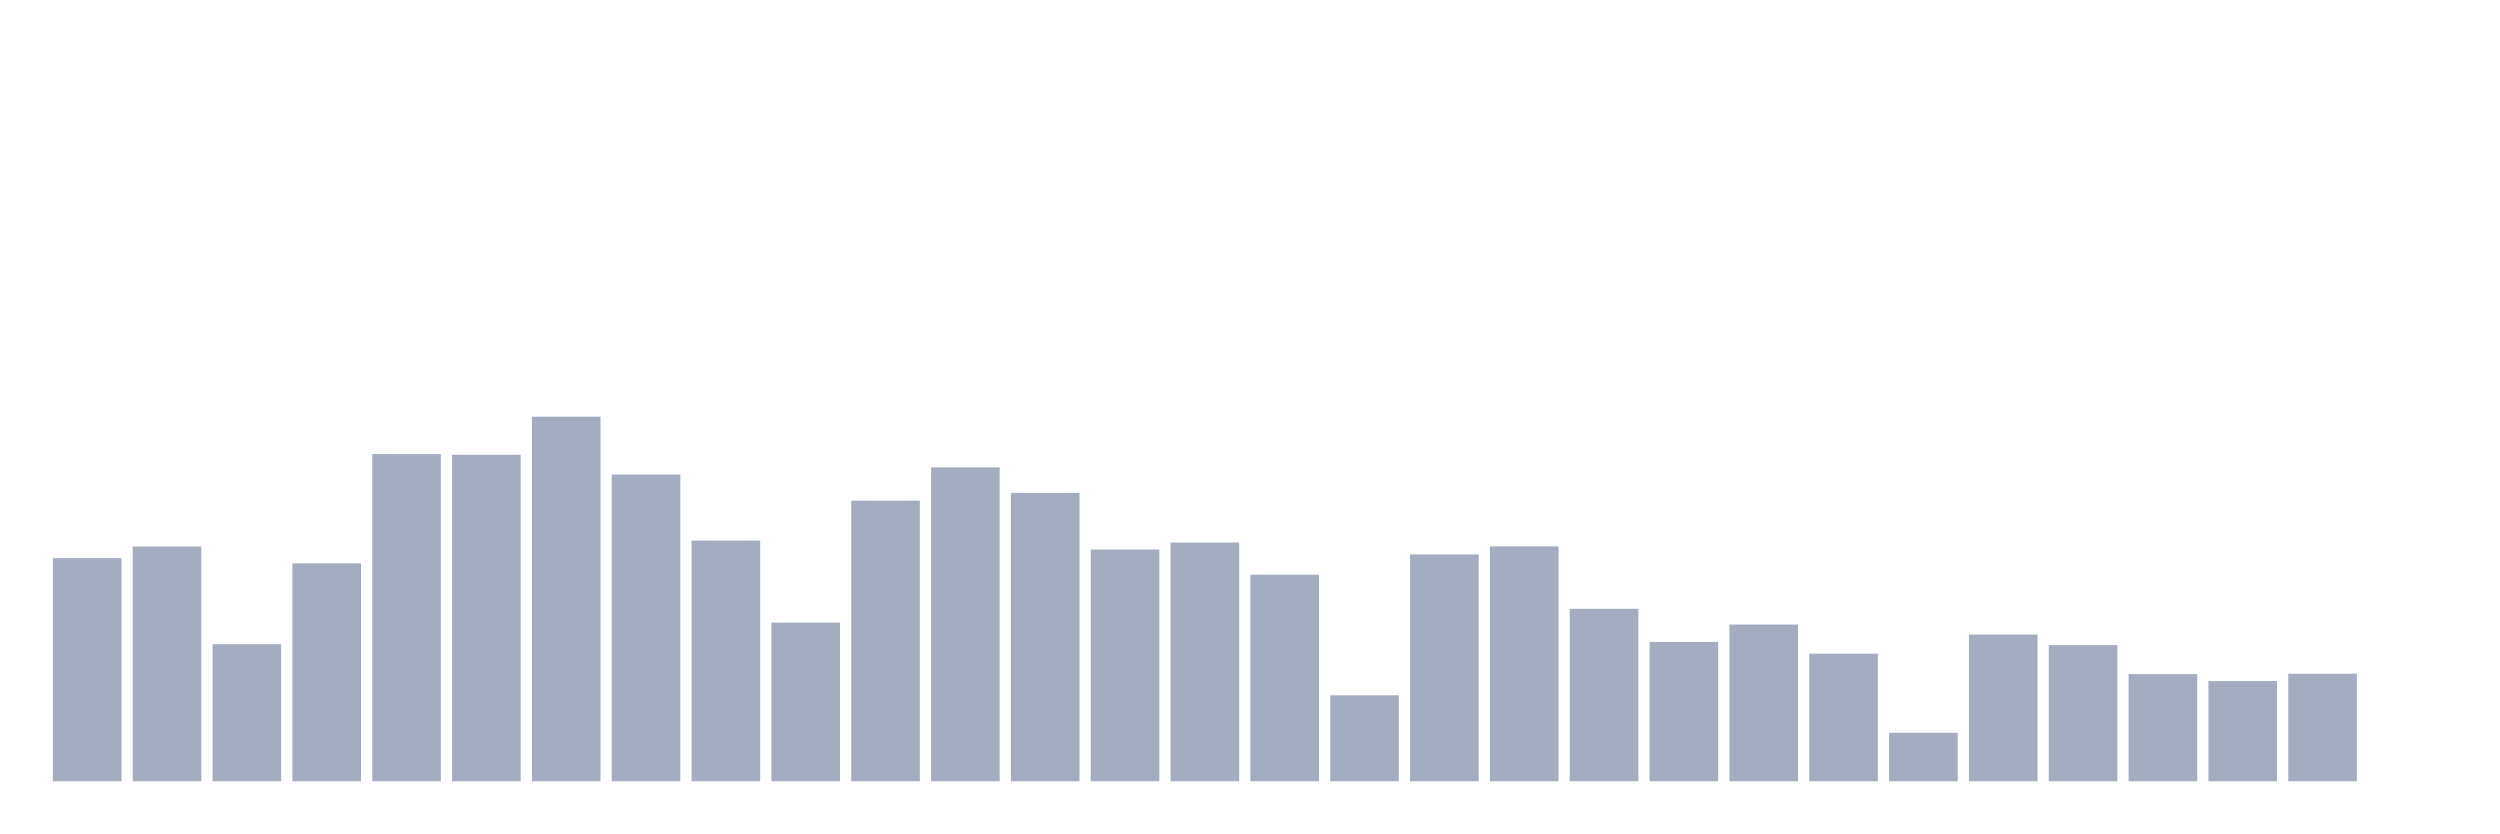
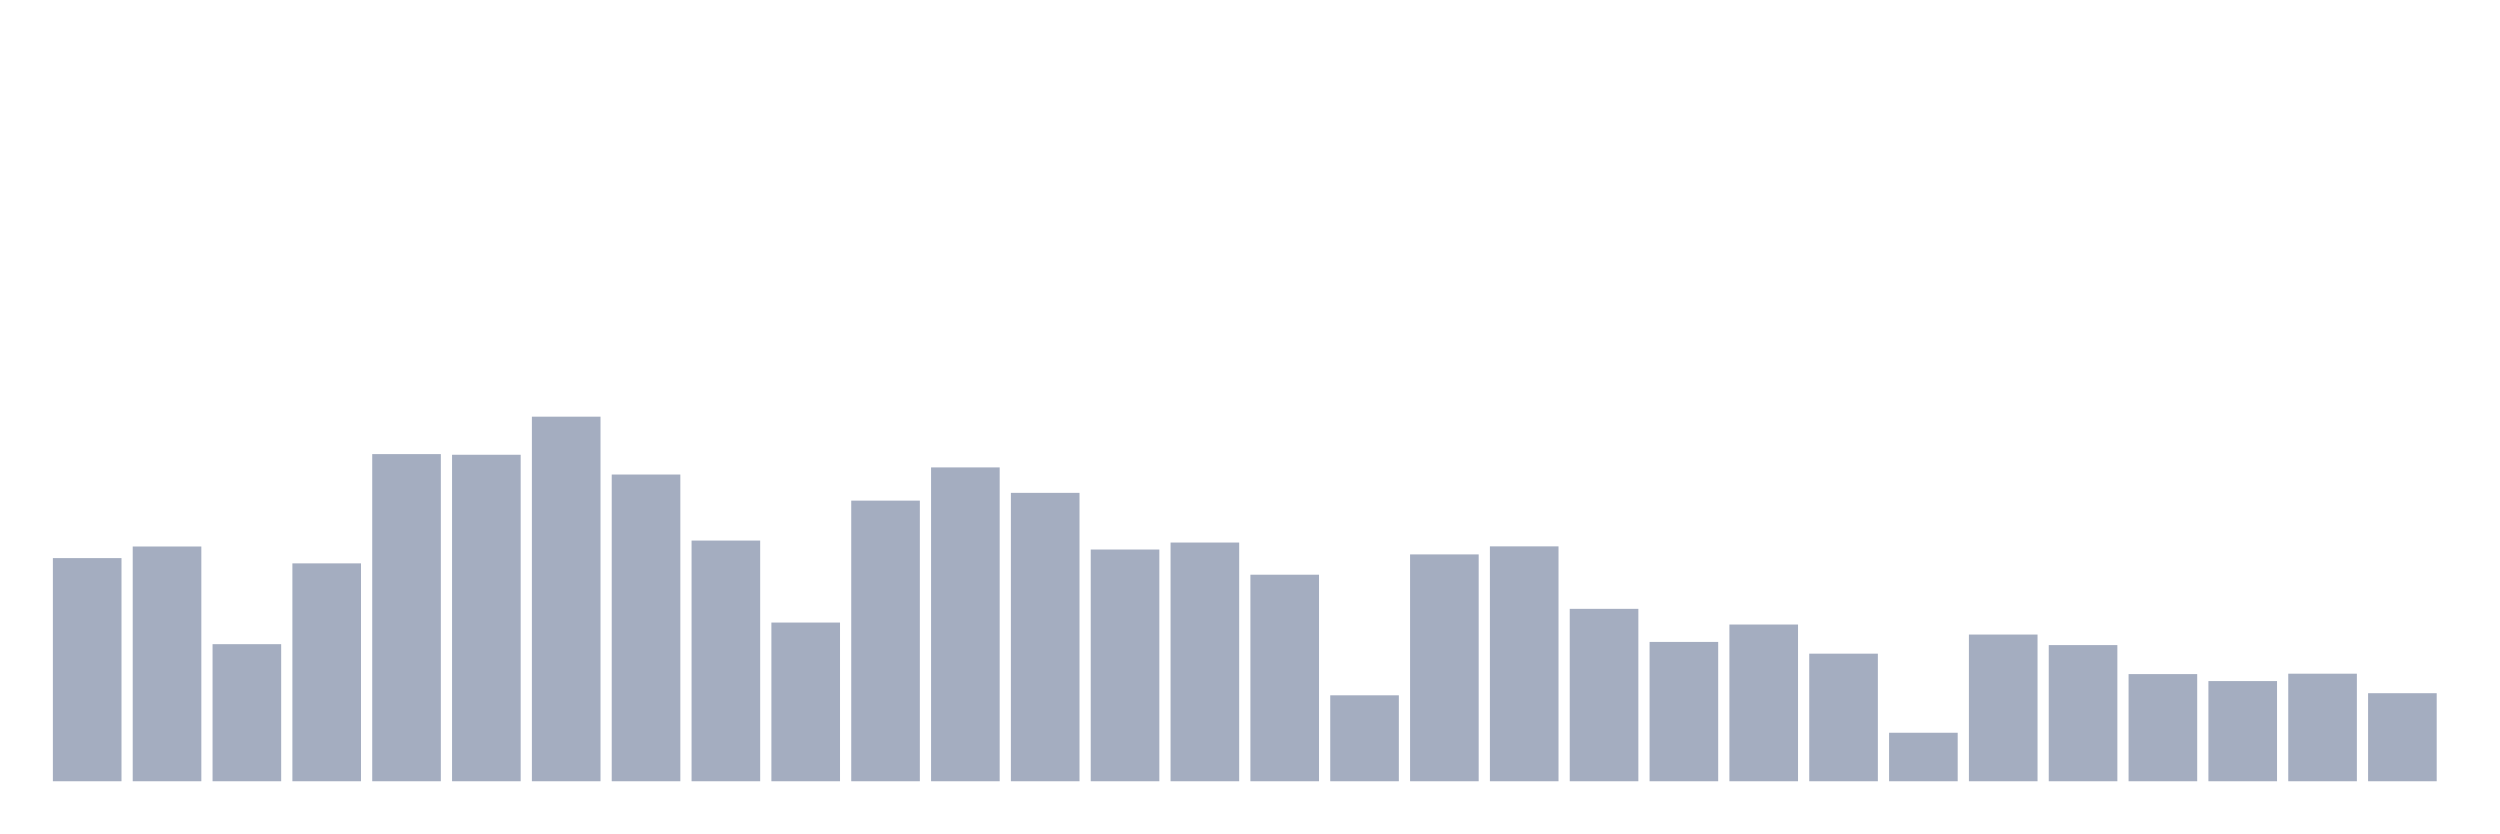
<svg xmlns="http://www.w3.org/2000/svg" viewBox="0 0 480 160">
  <g transform="translate(10,10)">
    <rect class="bar" x="0.153" width="13.175" y="97.155" height="42.845" fill="rgb(164,173,192)" />
    <rect class="bar" x="15.482" width="13.175" y="94.928" height="45.072" fill="rgb(164,173,192)" />
    <rect class="bar" x="30.81" width="13.175" y="113.68" height="26.32" fill="rgb(164,173,192)" />
    <rect class="bar" x="46.138" width="13.175" y="98.167" height="41.833" fill="rgb(164,173,192)" />
    <rect class="bar" x="61.466" width="13.175" y="77.187" height="62.813" fill="rgb(164,173,192)" />
    <rect class="bar" x="76.794" width="13.175" y="77.314" height="62.686" fill="rgb(164,173,192)" />
    <rect class="bar" x="92.123" width="13.175" y="70" height="70" fill="rgb(164,173,192)" />
    <rect class="bar" x="107.451" width="13.175" y="81.11" height="58.89" fill="rgb(164,173,192)" />
    <rect class="bar" x="122.779" width="13.175" y="93.789" height="46.211" fill="rgb(164,173,192)" />
    <rect class="bar" x="138.107" width="13.175" y="109.53" height="30.47" fill="rgb(164,173,192)" />
    <rect class="bar" x="153.436" width="13.175" y="86.121" height="53.879" fill="rgb(164,173,192)" />
    <rect class="bar" x="168.764" width="13.175" y="79.743" height="60.257" fill="rgb(164,173,192)" />
    <rect class="bar" x="184.092" width="13.175" y="84.628" height="55.372" fill="rgb(164,173,192)" />
    <rect class="bar" x="199.42" width="13.175" y="95.51" height="44.49" fill="rgb(164,173,192)" />
    <rect class="bar" x="214.748" width="13.175" y="94.168" height="45.832" fill="rgb(164,173,192)" />
    <rect class="bar" x="230.077" width="13.175" y="100.343" height="39.657" fill="rgb(164,173,192)" />
    <rect class="bar" x="245.405" width="13.175" y="123.5" height="16.5" fill="rgb(164,173,192)" />
    <rect class="bar" x="260.733" width="13.175" y="96.446" height="43.554" fill="rgb(164,173,192)" />
    <rect class="bar" x="276.061" width="13.175" y="94.902" height="45.098" fill="rgb(164,173,192)" />
    <rect class="bar" x="291.39" width="13.175" y="106.898" height="33.102" fill="rgb(164,173,192)" />
    <rect class="bar" x="306.718" width="13.175" y="113.25" height="26.75" fill="rgb(164,173,192)" />
    <rect class="bar" x="322.046" width="13.175" y="109.91" height="30.09" fill="rgb(164,173,192)" />
    <rect class="bar" x="337.374" width="13.175" y="115.503" height="24.497" fill="rgb(164,173,192)" />
    <rect class="bar" x="352.702" width="13.175" y="130.687" height="9.313" fill="rgb(164,173,192)" />
    <rect class="bar" x="368.031" width="13.175" y="111.833" height="28.167" fill="rgb(164,173,192)" />
    <rect class="bar" x="383.359" width="13.175" y="113.858" height="26.142" fill="rgb(164,173,192)" />
    <rect class="bar" x="398.687" width="13.175" y="119.425" height="20.575" fill="rgb(164,173,192)" />
    <rect class="bar" x="414.015" width="13.175" y="120.766" height="19.234" fill="rgb(164,173,192)" />
    <rect class="bar" x="429.344" width="13.175" y="119.349" height="20.651" fill="rgb(164,173,192)" />
-     <rect class="bar" x="444.672" width="13.175" y="140" height="0" fill="rgb(164,173,192)" />
+     <rect class="bar" x="444.672" width="13.175" y="123.095" height="16.905" fill="rgb(164,173,192)" />
  </g>
</svg>
